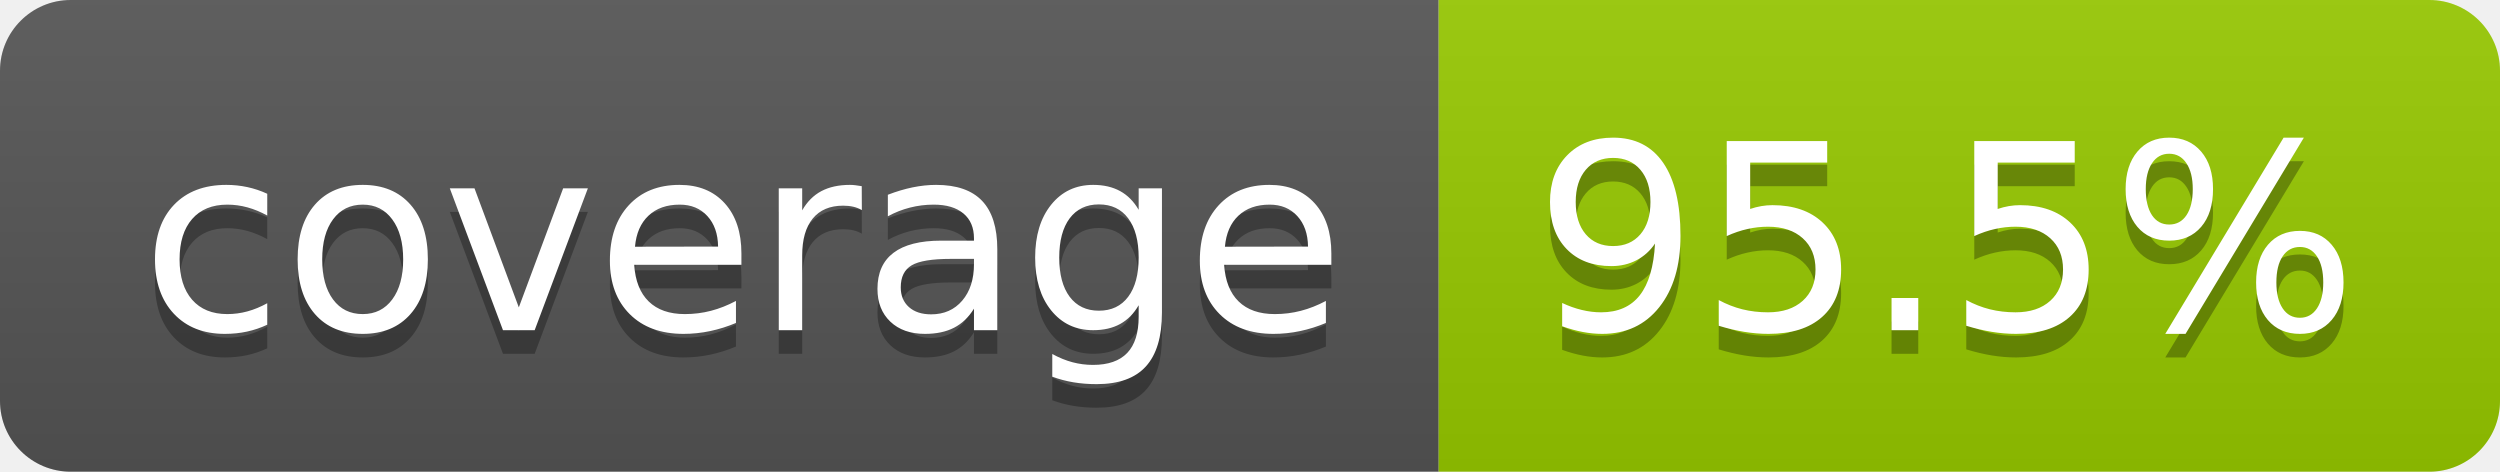
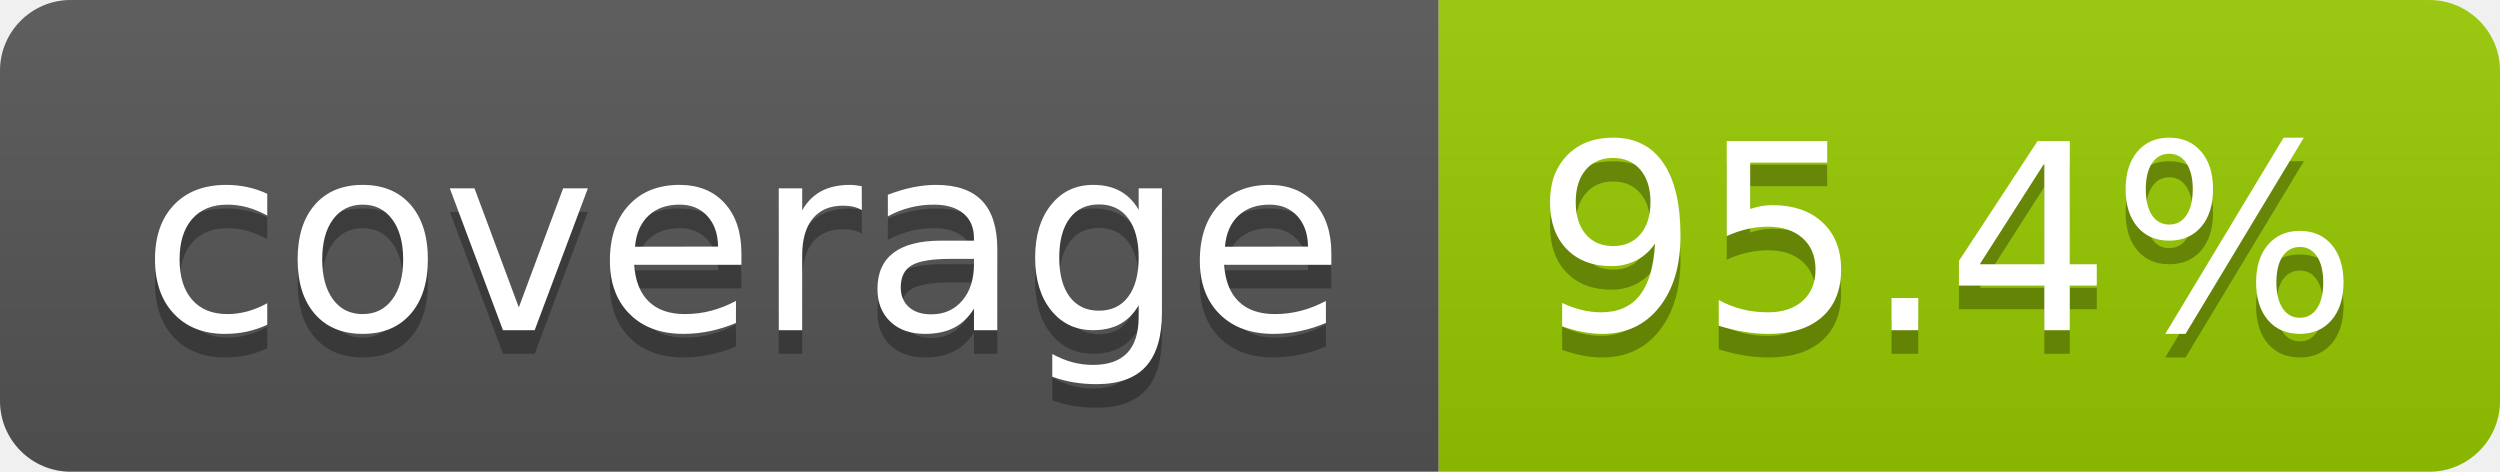
- <svg xmlns="http://www.w3.org/2000/svg" width="106" height="20" role="img" aria-label="coverage: 95.5%">
+ <svg xmlns="http://www.w3.org/2000/svg" width="106" height="20" role="img" aria-label="coverage: 95.4%">
  <linearGradient id="s" x2="0" y2="100%">
    <stop offset="0" stop-color="#bbb" stop-opacity=".1" />
    <stop offset="1" stop-opacity=".1" />
  </linearGradient>
  <clipPath id="r">
    <rect width="106" height="20" rx="3" fill="#fff" />
  </clipPath>
  <g clip-path="url(#r)">
    <rect width="61" height="20" fill="#555" />
    <rect x="61" width="45" height="20" fill="#97ca00" />
    <rect width="106" height="20" fill="url(#s)" />
  </g>
  <g fill="#fff" text-anchor="middle" font-family="Verdana,Geneva,DejaVu Sans,sans-serif" text-rendering="geometricPrecision" font-size="110">
    <text aria-hidden="true" x="315" y="150" fill="#010101" fill-opacity=".3" transform="scale(.1)" textLength="510">coverage</text>
    <text x="315" y="140" transform="scale(.1)" fill="#fff" textLength="510">coverage</text>
-     <text aria-hidden="true" x="825" y="150" fill="#010101" fill-opacity=".3" transform="scale(.1)" textLength="350">95.5%</text>
-     <text x="825" y="140" transform="scale(.1)" fill="#fff" textLength="350">95.5%</text>
+     <text aria-hidden="true" x="825" y="150" fill="#010101" fill-opacity=".3" transform="scale(.1)" textLength="350">95.4%</text>
+     <text x="825" y="140" transform="scale(.1)" fill="#fff" textLength="350">95.4%</text>
  </g>
</svg>
